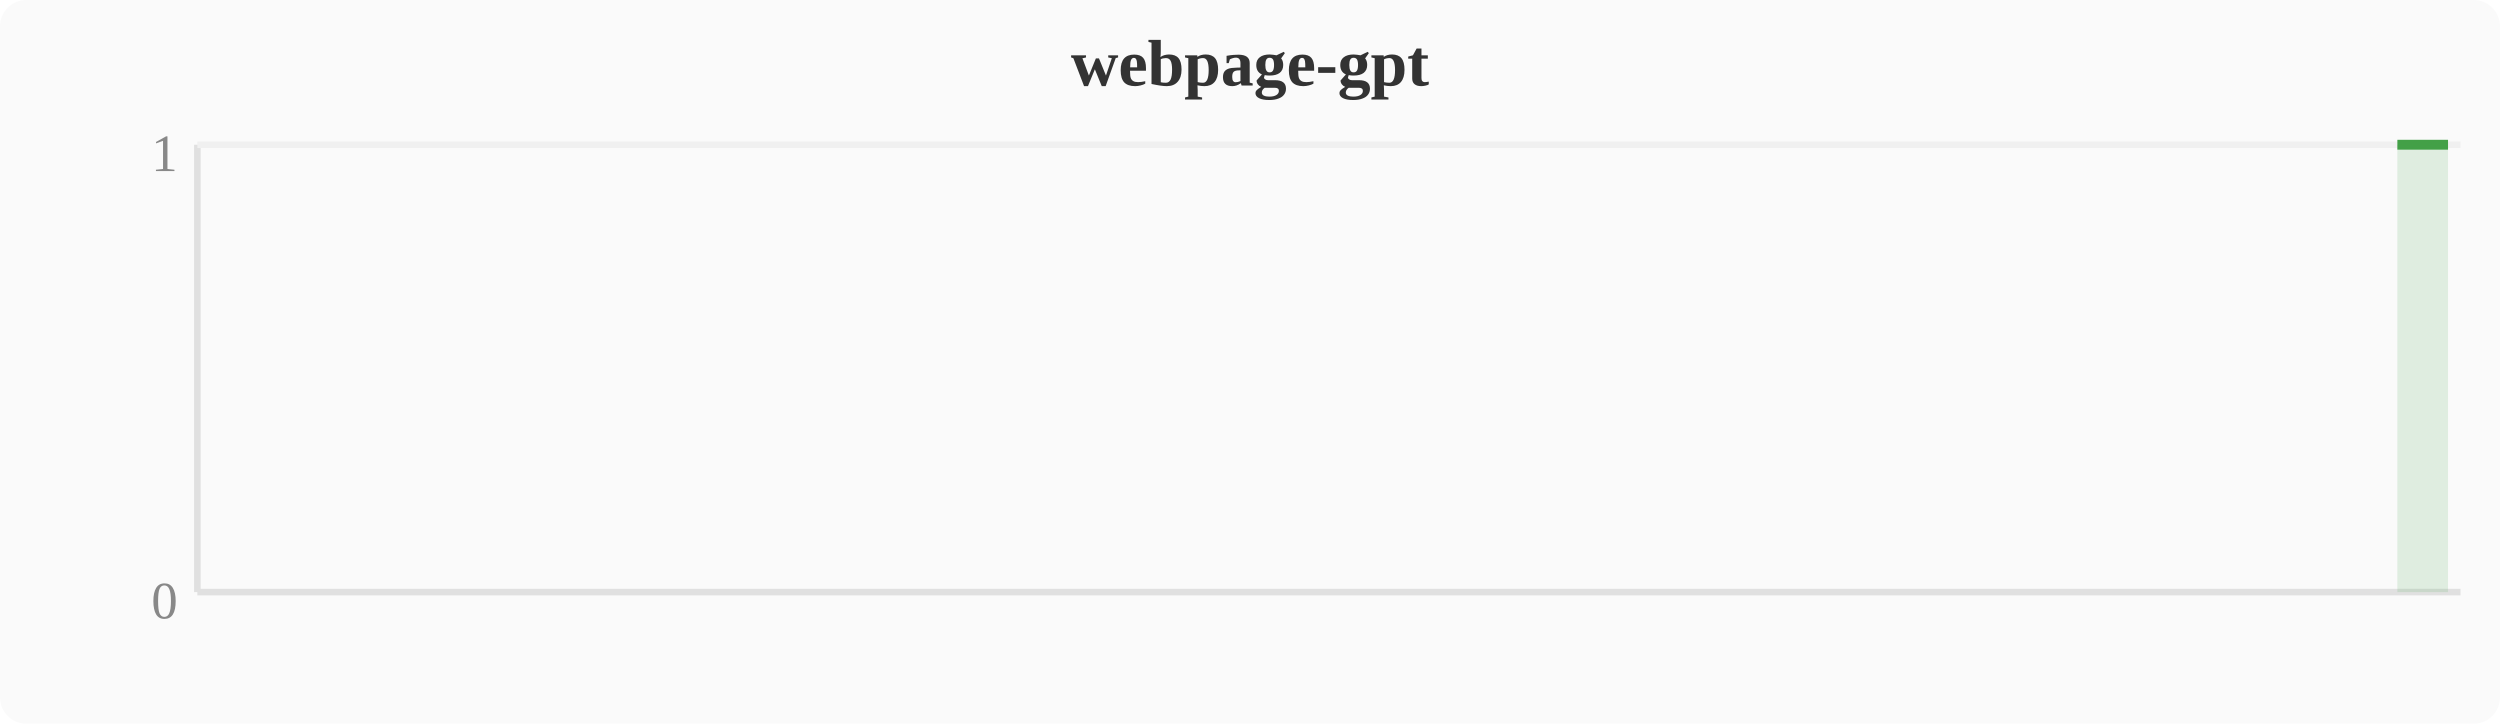
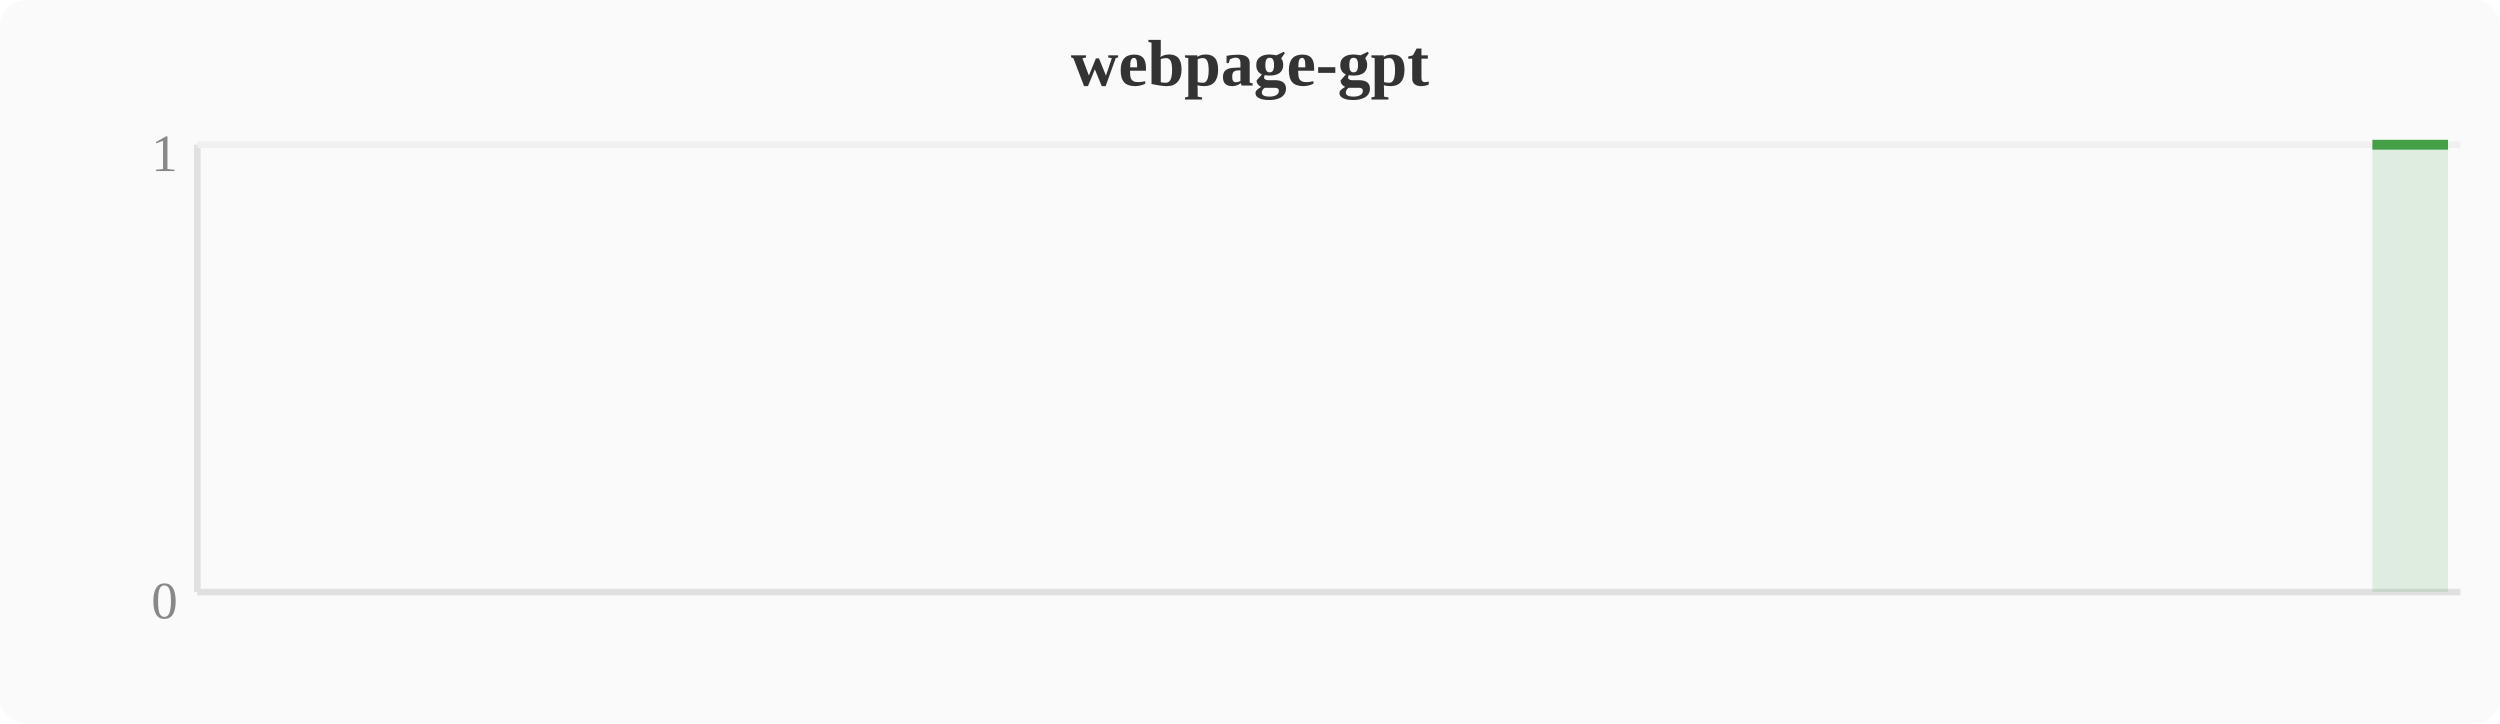
<svg xmlns="http://www.w3.org/2000/svg" width="380" height="110" viewBox="0 0 380 110">
  <rect width="380" height="110" fill="#fafafa" rx="4" />
  <text x="190" y="13" text-anchor="middle" font-size="10" font-weight="bold" fill="#333">webpage-gpt</text>
  <line x1="30" y1="22" x2="30" y2="90" stroke="#e0e0e0" stroke-width="1" />
  <line x1="30" y1="90" x2="374" y2="90" stroke="#e0e0e0" stroke-width="1" />
  <line x1="30" y1="22" x2="374" y2="22" stroke="#f0f0f0" stroke-width="1" />
  <text x="27" y="94" text-anchor="end" font-size="8" fill="#888">0</text>
  <text x="27" y="26" text-anchor="end" font-size="8" fill="#888">1</text>
-   <polygon points="364.4,22.0 372.1,22.0 372.1,90 364.4,90" fill="#43a047" opacity="0.15" />
-   <polyline points="364.4,22.0 372.1,22.0" fill="none" stroke="#43a047" stroke-width="1.5" stroke-linejoin="round" />
+   <polygon points="360.6,22.0 368.3,22.0 372.1,22.0 372.1,90 360.6,90" fill="#43a047" opacity="0.15" />
+   <polyline points="360.6,22.0 368.3,22.0 372.1,22.0" fill="none" stroke="#43a047" stroke-width="1.5" stroke-linejoin="round" />
</svg>
